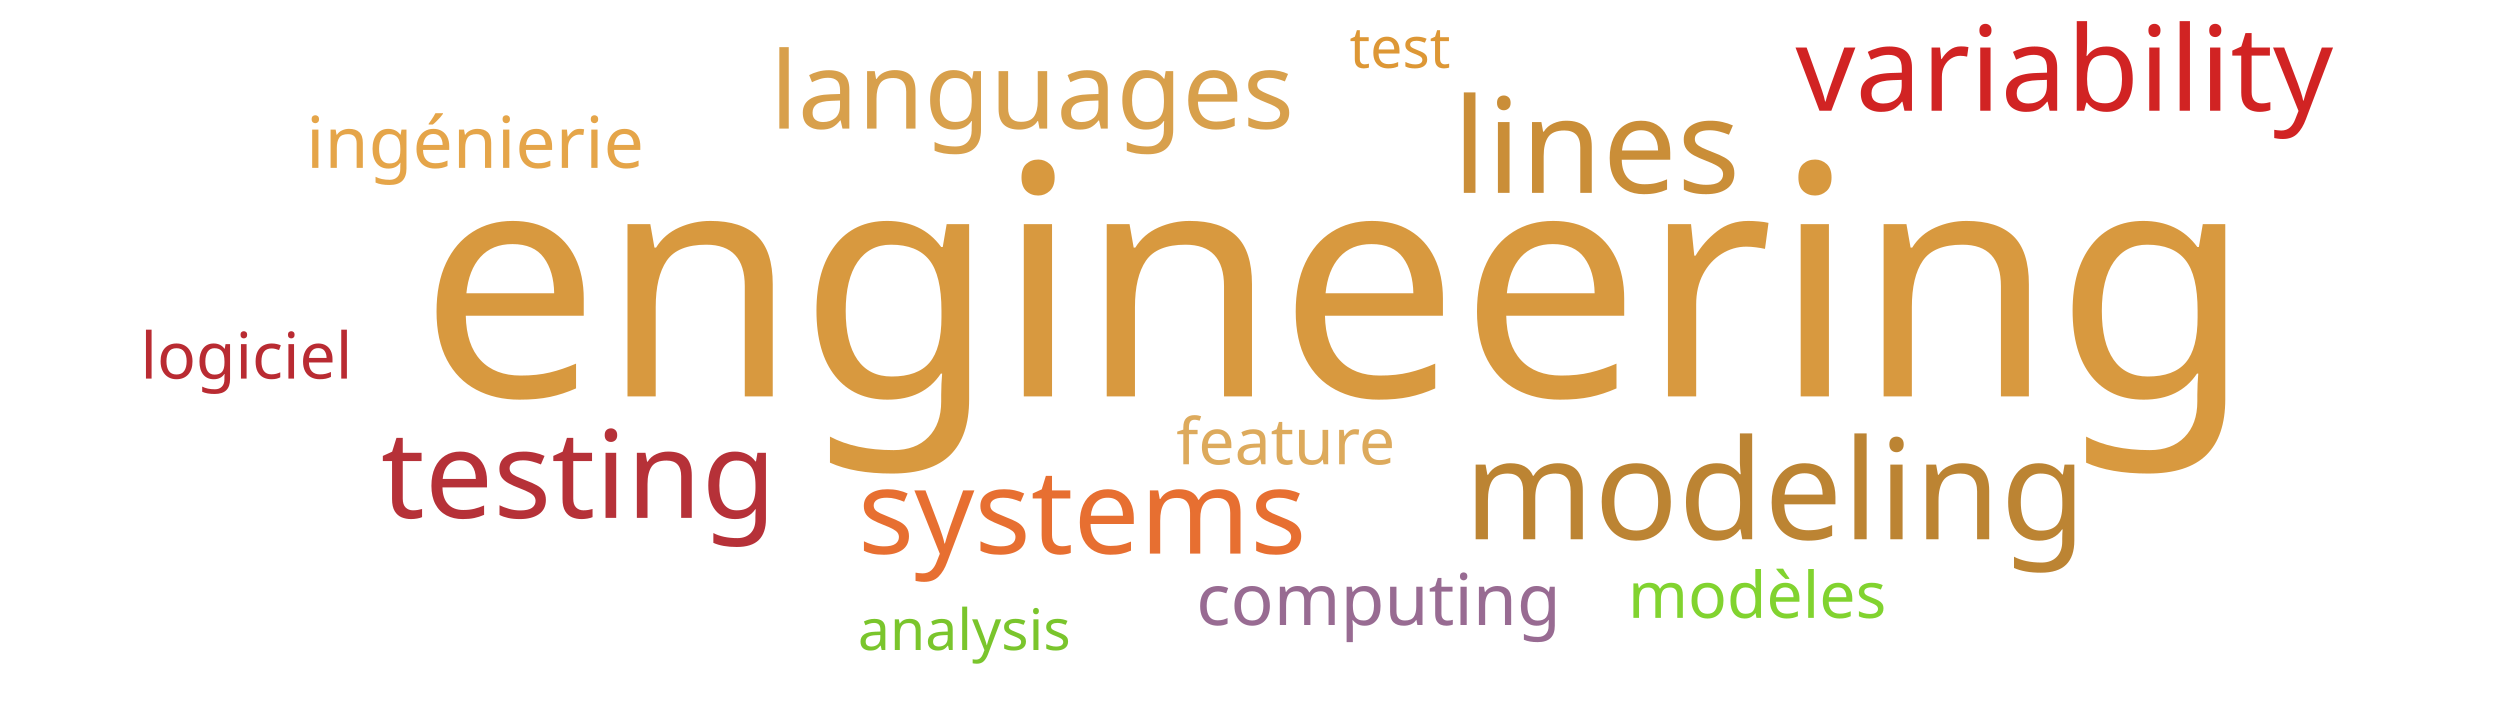
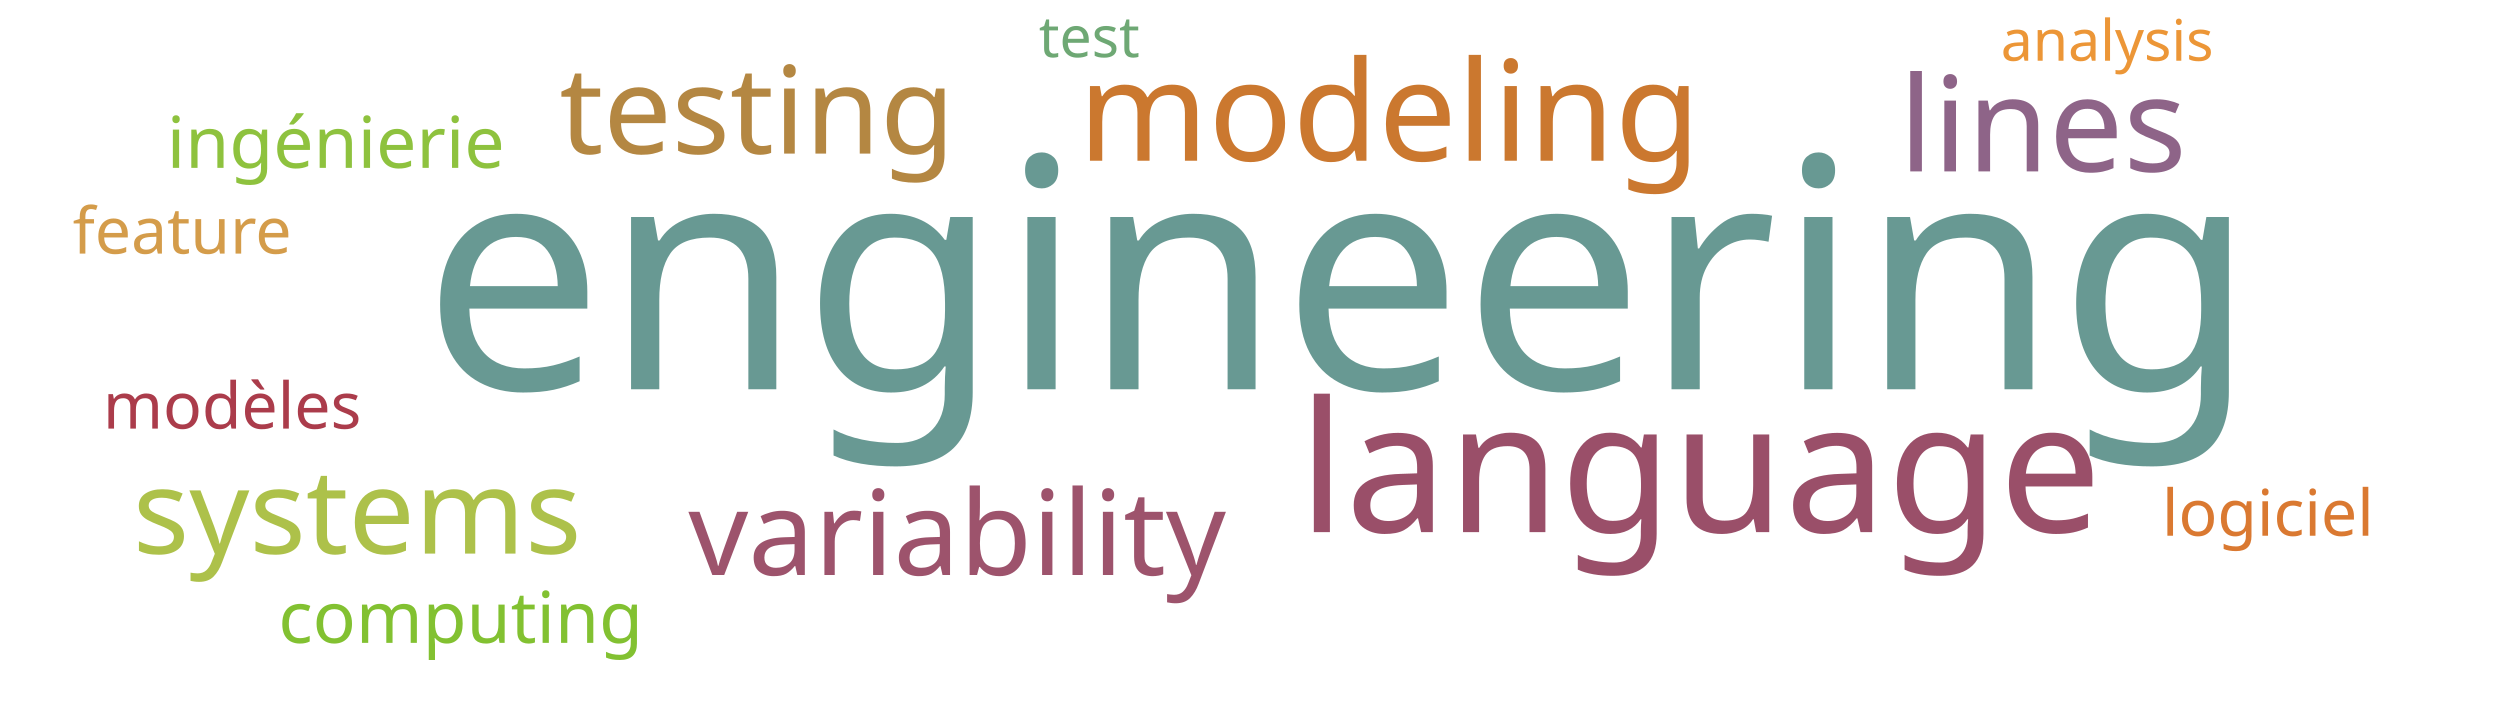
<svg xmlns="http://www.w3.org/2000/svg" width="700" height="200">
  <g transform="translate(350, 100)">
-     <text text-anchor="middle" style="font-family: Impact; font-size: 90px; fill: #d8993f" transform="translate(24,11)rotate(0)">engineering</text>
-     <text text-anchor="middle" style="font-family: Impact; font-size: 39px; fill: #bc8433" transform="translate(147,51)rotate(0)">modeling</text>
-     <text text-anchor="middle" style="font-family: Impact; font-size: 37px; fill: #ca8e38" transform="translate(97,-46)rotate(0)">lines</text>
-     <text text-anchor="middle" style="font-family: Impact; font-size: 34px; fill: #b63138" transform="translate(-188,45)rotate(0)">testing</text>
-     <text text-anchor="middle" style="font-family: Impact; font-size: 33px; fill: #d12323" transform="translate(228,-69)rotate(0)">variability</text>
-     <text text-anchor="middle" style="font-family: Impact; font-size: 33px; fill: #e76f31" transform="translate(-47,55)rotate(0)">systems</text>
-     <text text-anchor="middle" style="font-family: Impact; font-size: 30px; fill: #d8a04c" transform="translate(-61,-64)rotate(0)">languages</text>
-     <text text-anchor="middle" style="font-family: Impact; font-size: 20px; fill: #e5a549" transform="translate(-217,-53)rotate(0)">ingénierie</text>
-     <text text-anchor="middle" style="font-family: Impact; font-size: 20px; fill: #986b92" transform="translate(36,75)rotate(0)">computing</text>
-     <text text-anchor="middle" style="font-family: Impact; font-size: 18px; fill: #81d32f" transform="translate(142,73)rotate(0)">modèles</text>
-     <text text-anchor="middle" style="font-family: Impact; font-size: 18px; fill: #b92b32" transform="translate(-281,6)rotate(0)">logiciel</text>
-     <text text-anchor="middle" style="font-family: Impact; font-size: 18px; fill: #ddaa5c" transform="translate(10,30)rotate(0)">feature</text>
-     <text text-anchor="middle" style="font-family: Impact; font-size: 16px; fill: #7ac52c" transform="translate(-80,82)rotate(0)">analysis</text>
-     <text text-anchor="middle" style="font-family: Impact; font-size: 16px; fill: #dd9735" transform="translate(42,-81)rotate(0)">test</text>
+     <text text-anchor="middle" style="font-family: Impact; font-size: 90px; fill: #689993" transform="translate(25,9)rotate(0)">engineering</text>
+     <text text-anchor="middle" style="font-family: Impact; font-size: 51px; fill: #9a4f69" transform="translate(126,49)rotate(0)">language</text>
+     <text text-anchor="middle" style="font-family: Impact; font-size: 39px; fill: #cb782f" transform="translate(39,-55)rotate(0)">modeling</text>
+     <text text-anchor="middle" style="font-family: Impact; font-size: 37px; fill: #8e6488" transform="translate(222,-52)rotate(0)">lines</text>
+     <text text-anchor="middle" style="font-family: Impact; font-size: 34px; fill: #b48742" transform="translate(-138,-57)rotate(0)">testing</text>
+     <text text-anchor="middle" style="font-family: Impact; font-size: 33px; fill: #9d536c" transform="translate(-82,61)rotate(0)">variability</text>
+     <text text-anchor="middle" style="font-family: Impact; font-size: 33px; fill: #adc14a" transform="translate(-250,55)rotate(0)">systems</text>
+     <text text-anchor="middle" style="font-family: Impact; font-size: 20px; fill: #8ec23e" transform="translate(-256,-53)rotate(0)">ingénierie</text>
+     <text text-anchor="middle" style="font-family: Impact; font-size: 20px; fill: #82c131" transform="translate(-221,80)rotate(0)">computing</text>
+     <text text-anchor="middle" style="font-family: Impact; font-size: 18px; fill: #ab3c4b" transform="translate(-285,20)rotate(0)">modèles</text>
+     <text text-anchor="middle" style="font-family: Impact; font-size: 18px; fill: #da7931" transform="translate(285,50)rotate(0)">logiciel</text>
+     <text text-anchor="middle" style="font-family: Impact; font-size: 18px; fill: #d49c4a" transform="translate(-299,-29)rotate(0)">feature</text>
+     <text text-anchor="middle" style="font-family: Impact; font-size: 16px; fill: #ec9637" transform="translate(240,-83)rotate(0)">analysis</text>
+     <text text-anchor="middle" style="font-family: Impact; font-size: 16px; fill: #6ea874" transform="translate(-45,-84)rotate(0)">test</text>
  </g>
</svg>
